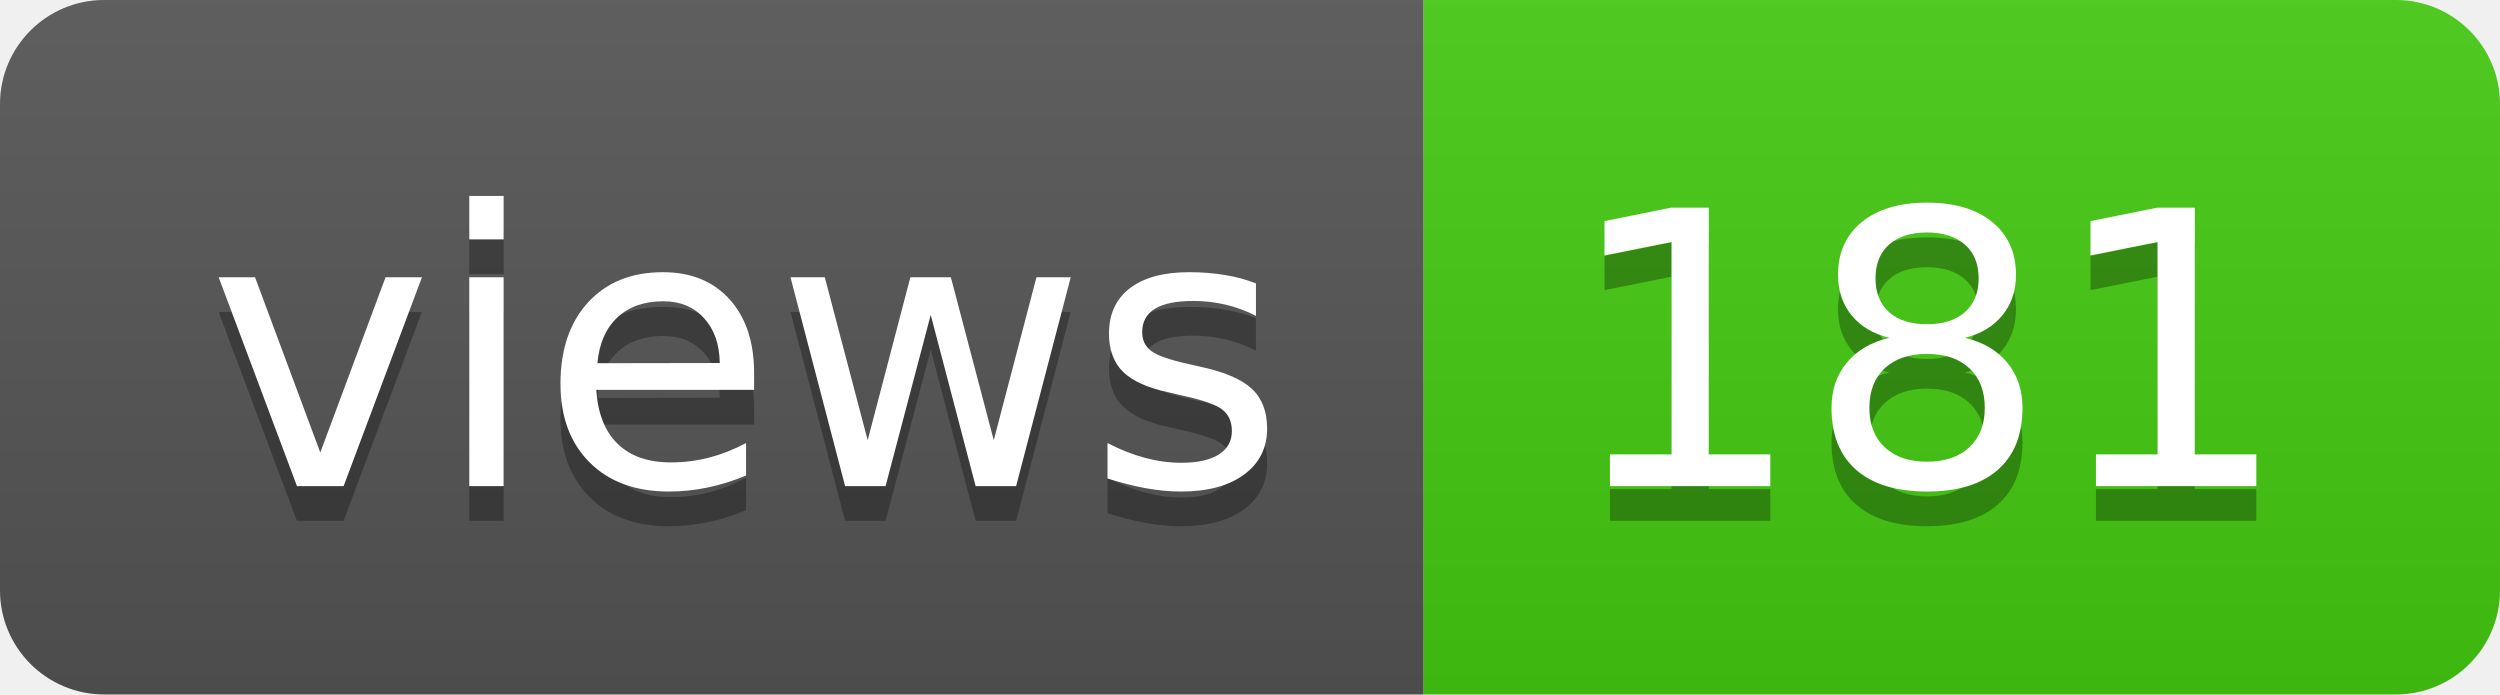
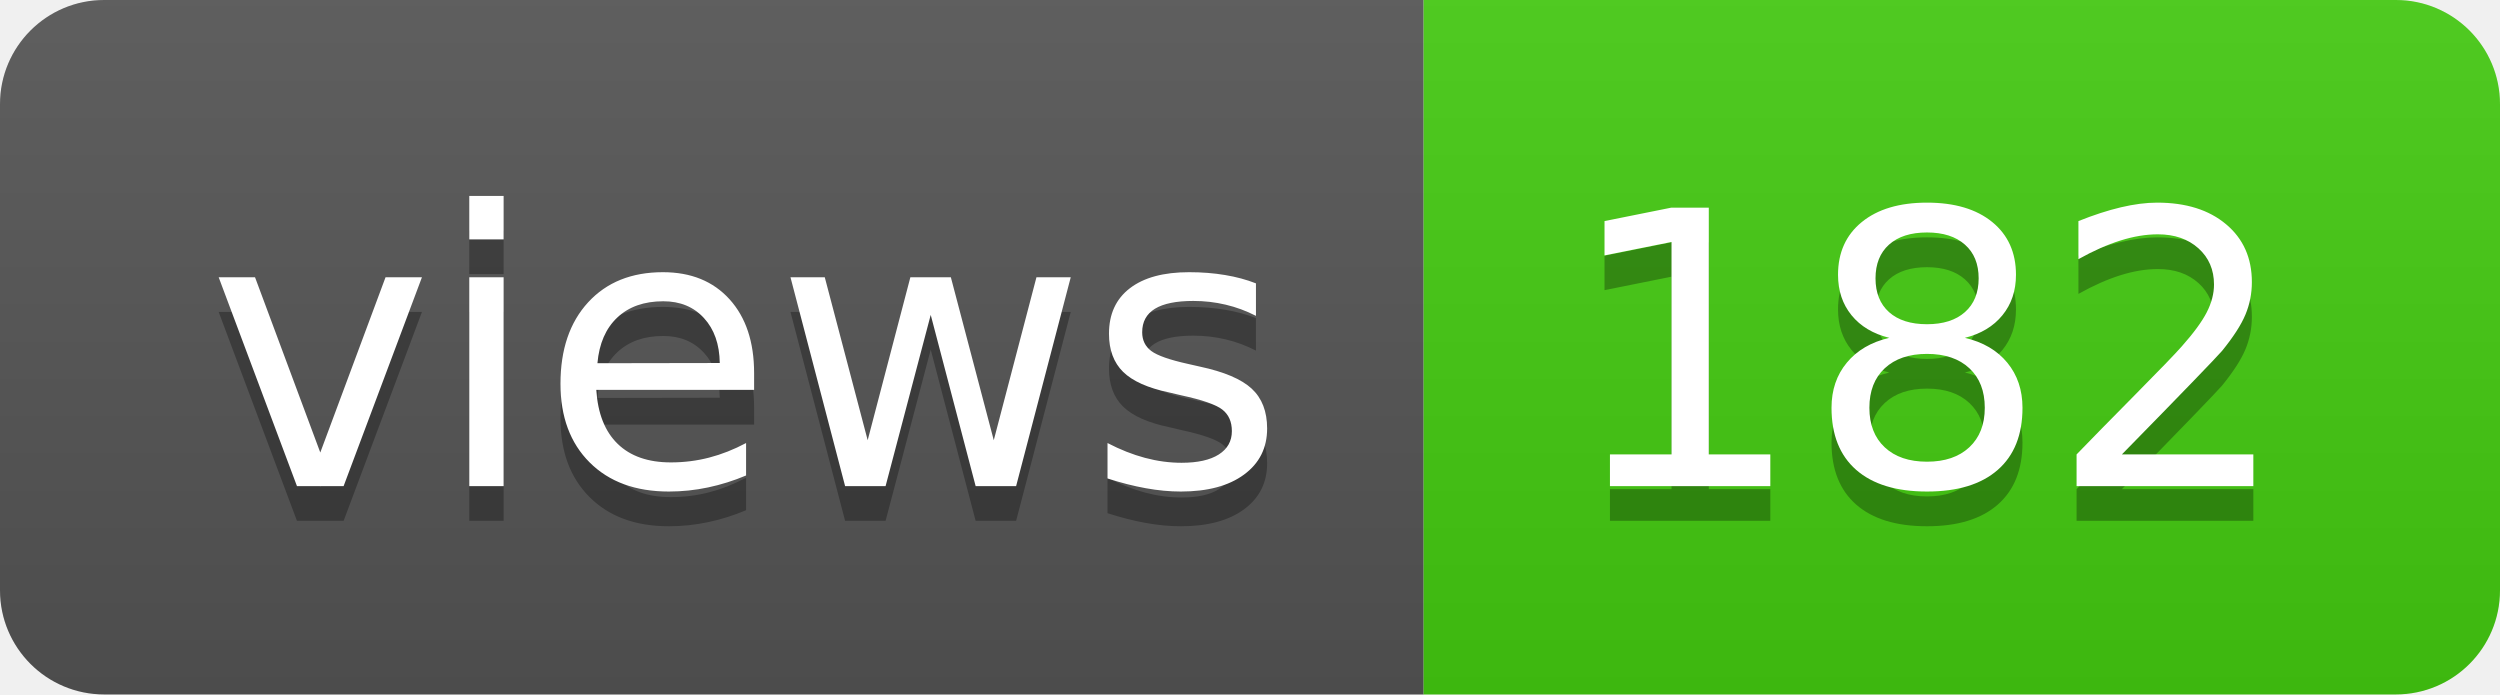
- <svg xmlns="http://www.w3.org/2000/svg" width="72" height="20" role="img" aria-label="views: 181">
+ <svg xmlns="http://www.w3.org/2000/svg" width="72" height="20" role="img" aria-label="views: 182">
  <linearGradient id="s" x2="0" y2="100%">
    <stop offset="0" stop-color="#bbb" stop-opacity=".1" />
    <stop offset="1" stop-opacity=".1" />
  </linearGradient>
  <clipPath id="r">
    <rect width="72" height="20" rx="3" fill="#fff" />
  </clipPath>
  <g clip-path="url(#r)">
    <rect width="41" height="20" fill="#555" />
    <rect x="41" width="31" height="20" fill="#4c1" />
    <rect width="72" height="20" fill="url(#s)" />
  </g>
  <g fill="#fff" text-anchor="middle" font-family="Verdana,Geneva,DejaVu Sans,sans-serif" text-rendering="geometricPrecision" font-size="110">
    <text aria-hidden="true" x="215" y="150" fill="#010101" fill-opacity=".3" transform="scale(.1)" textLength="310">views</text>
    <text x="215" y="140" transform="scale(.1)" fill="#fff" textLength="310">views</text>
-     <text aria-hidden="true" x="555" y="150" fill="#010101" fill-opacity=".3" transform="scale(.1)" textLength="210">181</text>
-     <text x="555" y="140" transform="scale(.1)" fill="#fff" textLength="210">181</text>
+     <text aria-hidden="true" x="555" y="150" fill="#010101" fill-opacity=".3" transform="scale(.1)" textLength="210">182</text>
+     <text x="555" y="140" transform="scale(.1)" fill="#fff" textLength="210">182</text>
  </g>
</svg>
